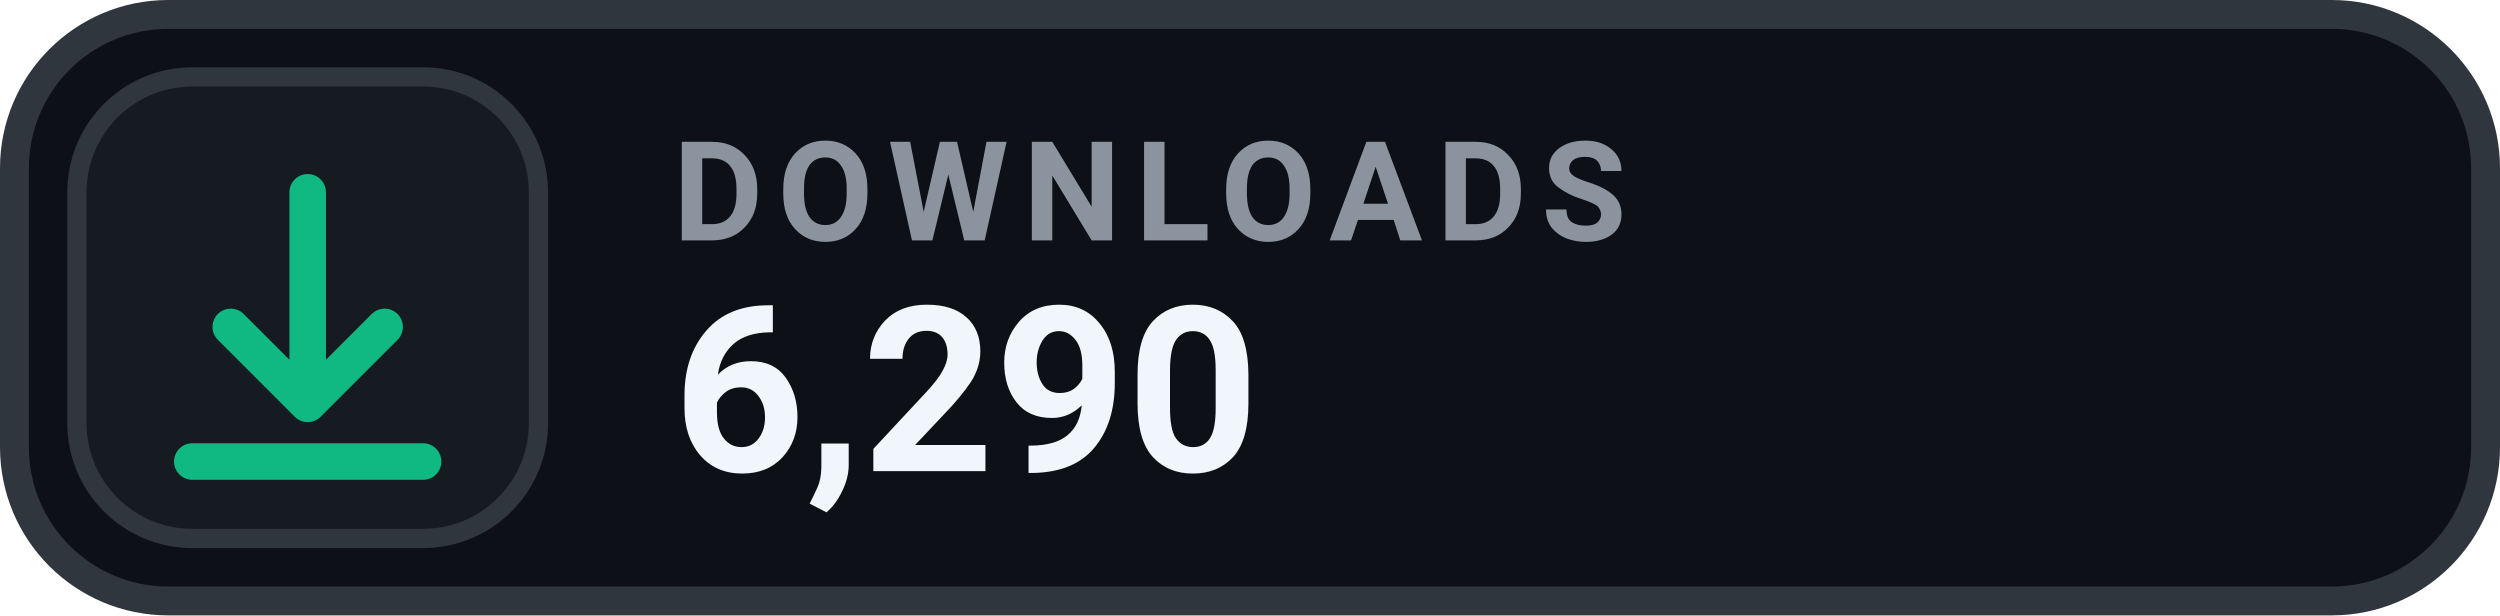
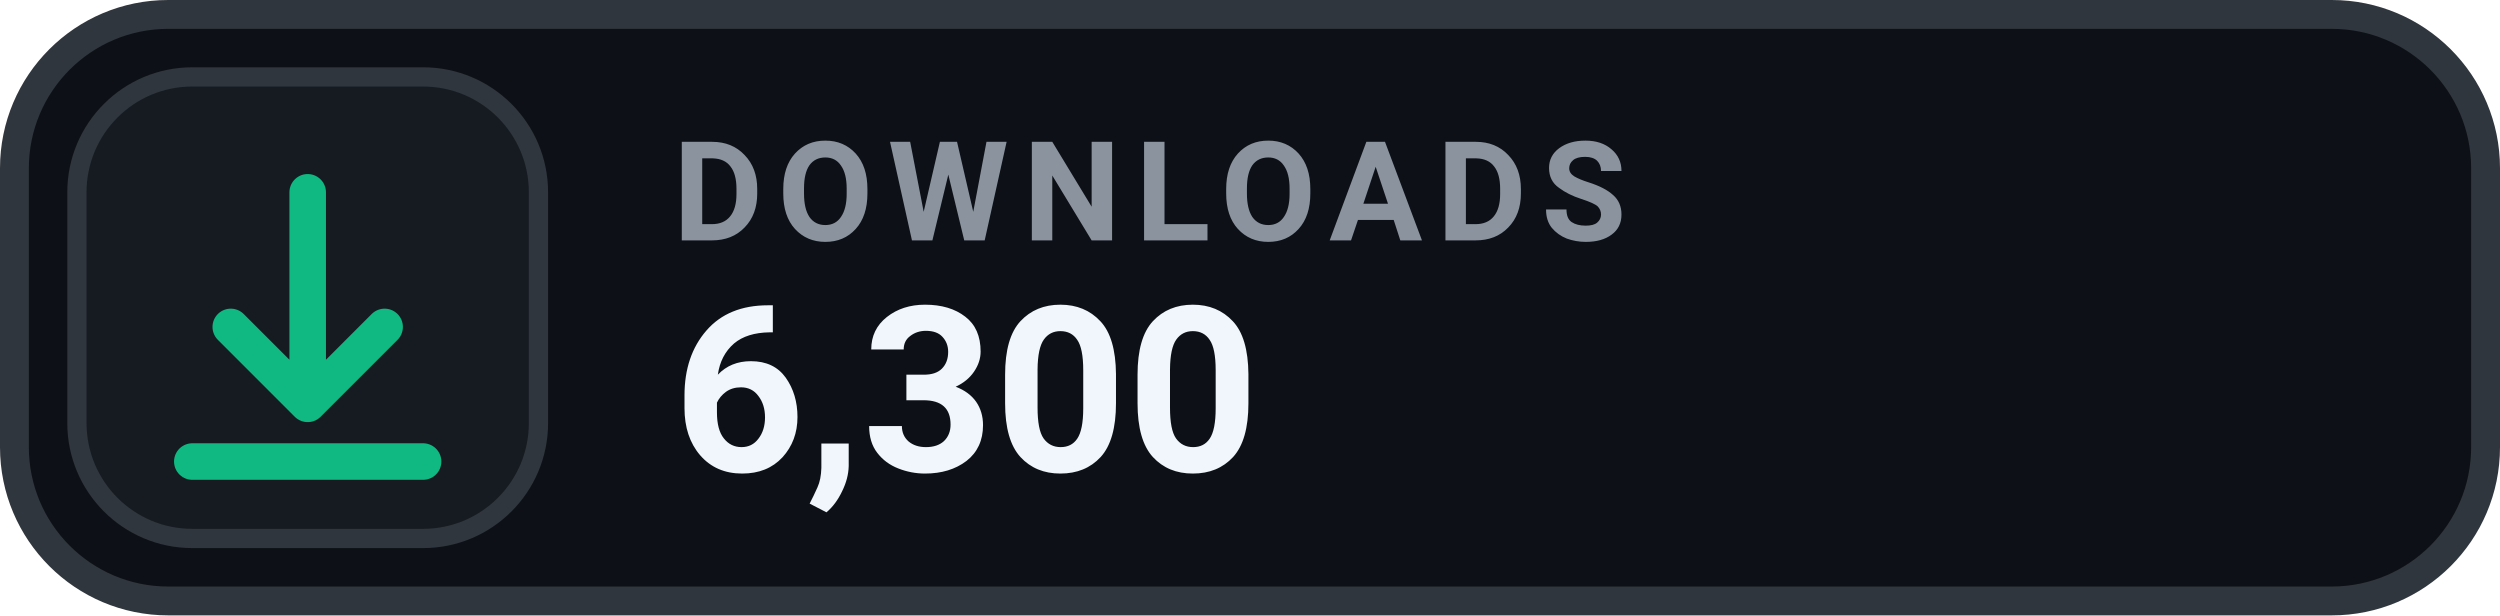
- <svg xmlns="http://www.w3.org/2000/svg" width="130" height="32" viewBox="0 0 130 32" role="img" aria-label="DOWNLOADS 6,290">
+ <svg xmlns="http://www.w3.org/2000/svg" width="130" height="32" viewBox="0 0 130 32" role="img" aria-label="DOWNLOADS 6,300">
  <rect x=".75" y=".75" width="128.5" height="30.5" rx="8" fill="#0D1117" stroke="#30363D" stroke-width="1.5" />
  <rect x="4" y="4" width="24" height="24" rx="6" fill="#161B22" stroke="#30363D" stroke-width="1" />
  <g transform="translate(16 16)" style="color:#10B981;">
    <path d="M0 -6 v11 m0 0 l4 -4 m-4 4 l-4 -4 M-6 8 h12" fill="none" stroke="currentColor" stroke-width="1.9" stroke-linecap="round" stroke-linejoin="round" />
  </g>
  <text x="35" y="12.5" fill="#8B949E" font-family="-apple-system,BlinkMacSystemFont,'Segoe UI',Roboto,Helvetica,Arial,sans-serif" font-size="7.2" font-weight="700" letter-spacing=".75">DOWNLOADS</text>
-   <text x="35" y="24.5" fill="#F0F6FC" font-family="-apple-system,BlinkMacSystemFont,'Segoe UI',Roboto,Helvetica,Arial,sans-serif" font-size="12" font-weight="700">6,290</text>
+   <text x="35" y="24.5" fill="#F0F6FC" font-family="-apple-system,BlinkMacSystemFont,'Segoe UI',Roboto,Helvetica,Arial,sans-serif" font-size="12" font-weight="700">6,300</text>
</svg>
